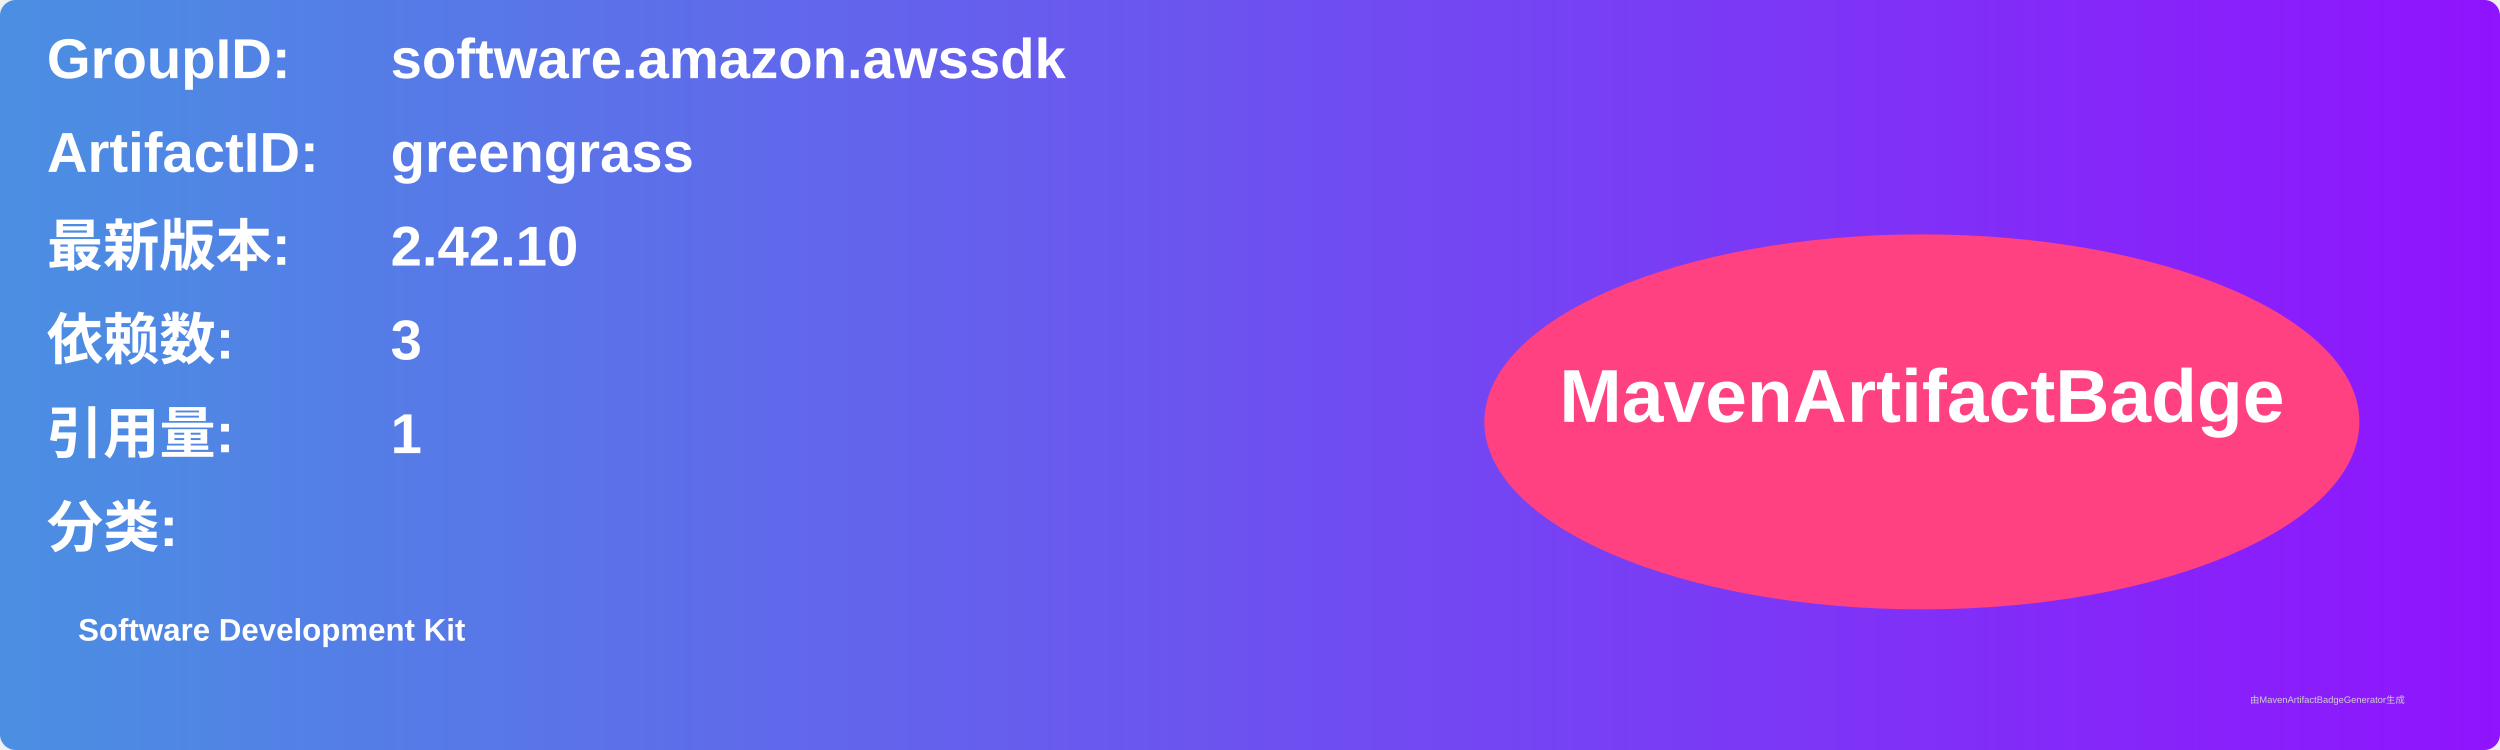
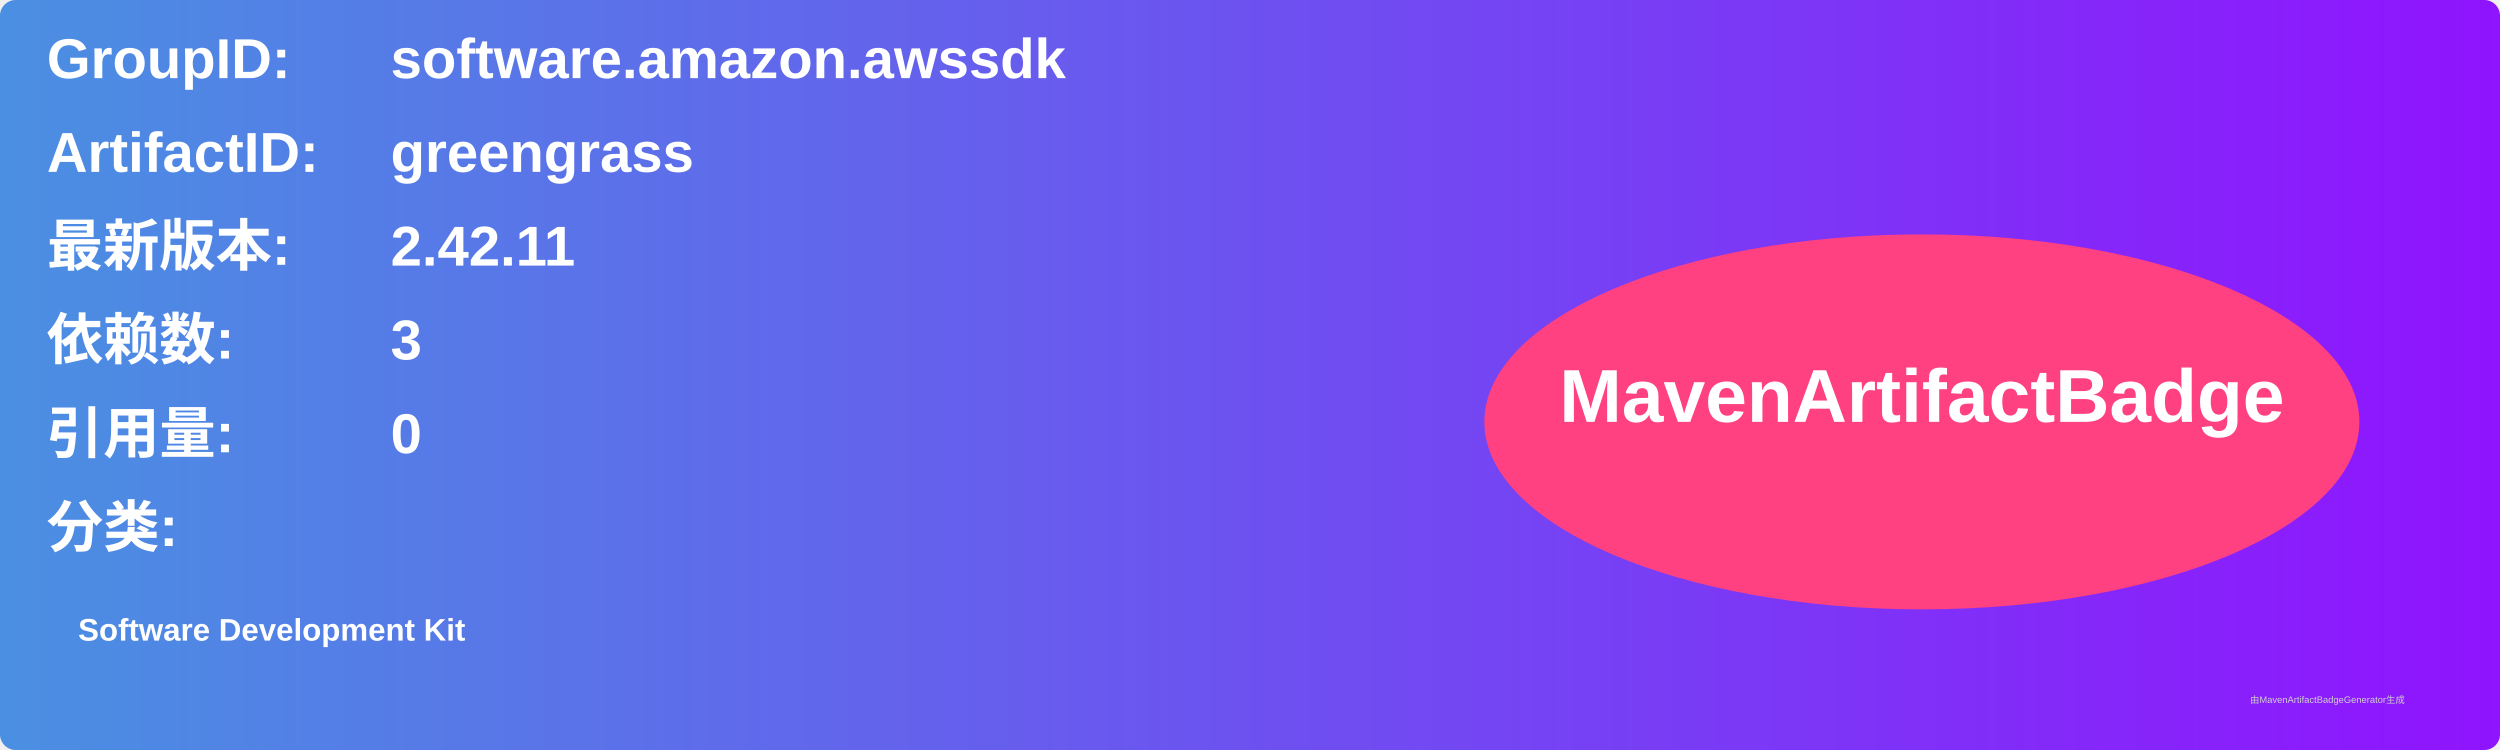
<svg xmlns="http://www.w3.org/2000/svg" width="800" height="240" viewBox="0 0 800 240">
  <linearGradient id="grad" x1="0%" y1="0%" x2="100%" y2="0%">
    <stop offset="0%" stop-color="#4a90e2" />
    <stop offset="100%" stop-color="#9013fe" />
  </linearGradient>
  <rect width="100%" height="100%" rx="5" ry="5" fill="url(#grad)" />
  <g transform="translate(15, 15)">
    <text x="0" y="10" font-family="Arial" font-size="18" fill="white" font-weight="bold" width="260">GroupID:</text>
    <text x="110" y="10" font-family="Arial" font-size="18" fill="white" font-weight="bold" width="460">software.amazon.awssdk</text>
    <text x="0" y="40" font-family="Arial" font-size="18" fill="white" font-weight="bold" width="260">ArtifactID:</text>
    <text x="110" y="40" font-family="Arial" font-size="18" fill="white" font-weight="bold" width="460">greengrass</text>
    <text x="0" y="70" font-family="Arial" font-size="18" fill="white" font-weight="bold">最新版本:</text>
    <text x="110" y="70" font-family="Arial" font-size="18" fill="white" font-weight="bold">
-       <tspan font-weight="bold">2.42.10</tspan>
+       <tspan font-weight="bold">2.42.11</tspan>
    </text>
    <text x="0" y="100" font-family="Arial" font-size="18" fill="white" font-weight="bold">依赖数: </text>
    <text x="110" y="100" font-family="Arial" font-size="18" fill="white">
      <tspan font-weight="bold">3</tspan>
    </text>
    <text x="0" y="130" font-family="Arial" font-size="18" fill="white" font-weight="bold">引用量: </text>
    <text x="110" y="130" font-family="Arial" font-size="18" fill="white">
-       <tspan font-weight="bold">1</tspan>
+       <tspan font-weight="bold">0</tspan>
    </text>
    <text x="0" y="160" font-family="Arial" font-size="18" fill="white" font-weight="bold">分类:</text>
    <text x="10" y="190" font-family="Arial" font-size="10" fill="white">
      <tspan font-weight="bold">Software Development Kit</tspan>
    </text>
    <ellipse cx="600" cy="120" rx="140" ry="60" fill="#ff4081" />
    <text x="600" y="120" text-anchor="middle" font-family="Arial" font-size="24" fill="white" font-weight="bold">MavenArtifactBadge</text>
  </g>
  <text x="720" y="225" font-family="Arial" font-size="3" fill="#d0d0d0">由MavenArtifactBadgeGenerator生成</text>
</svg>
